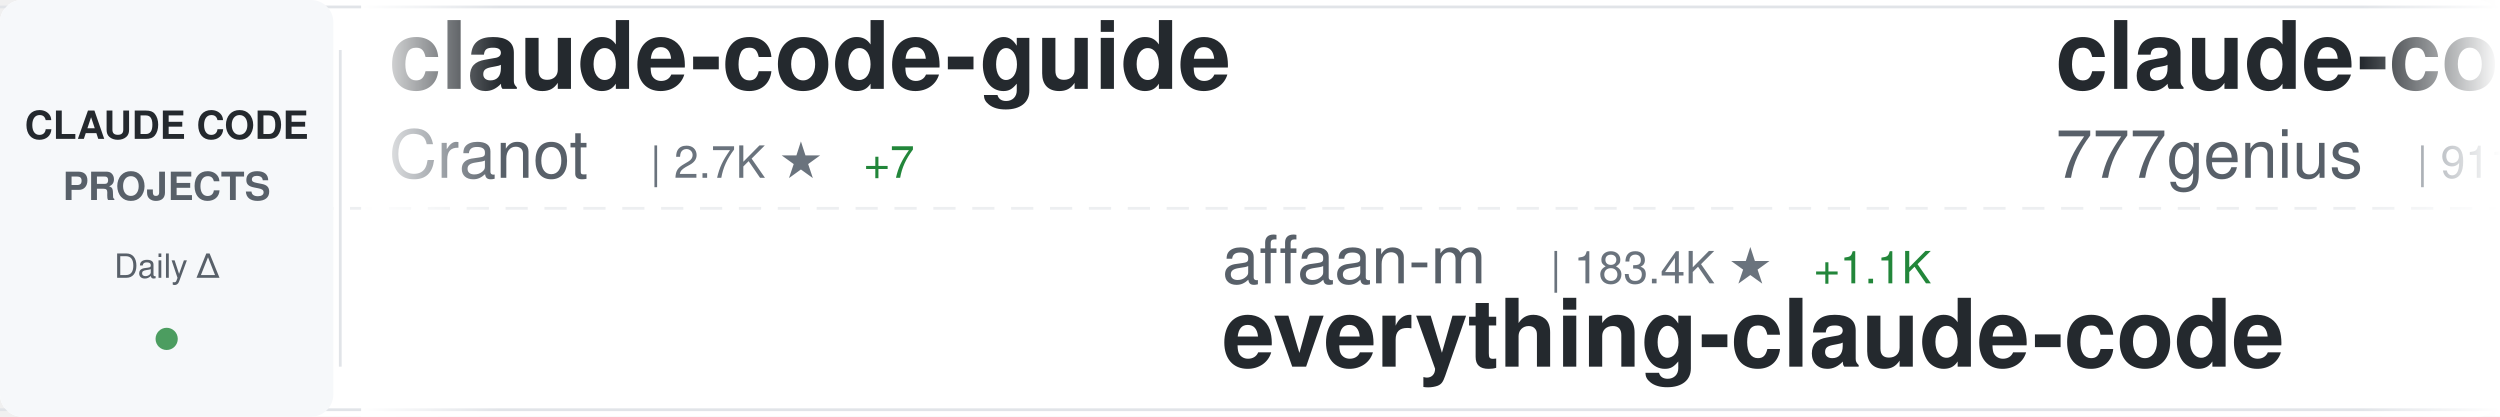
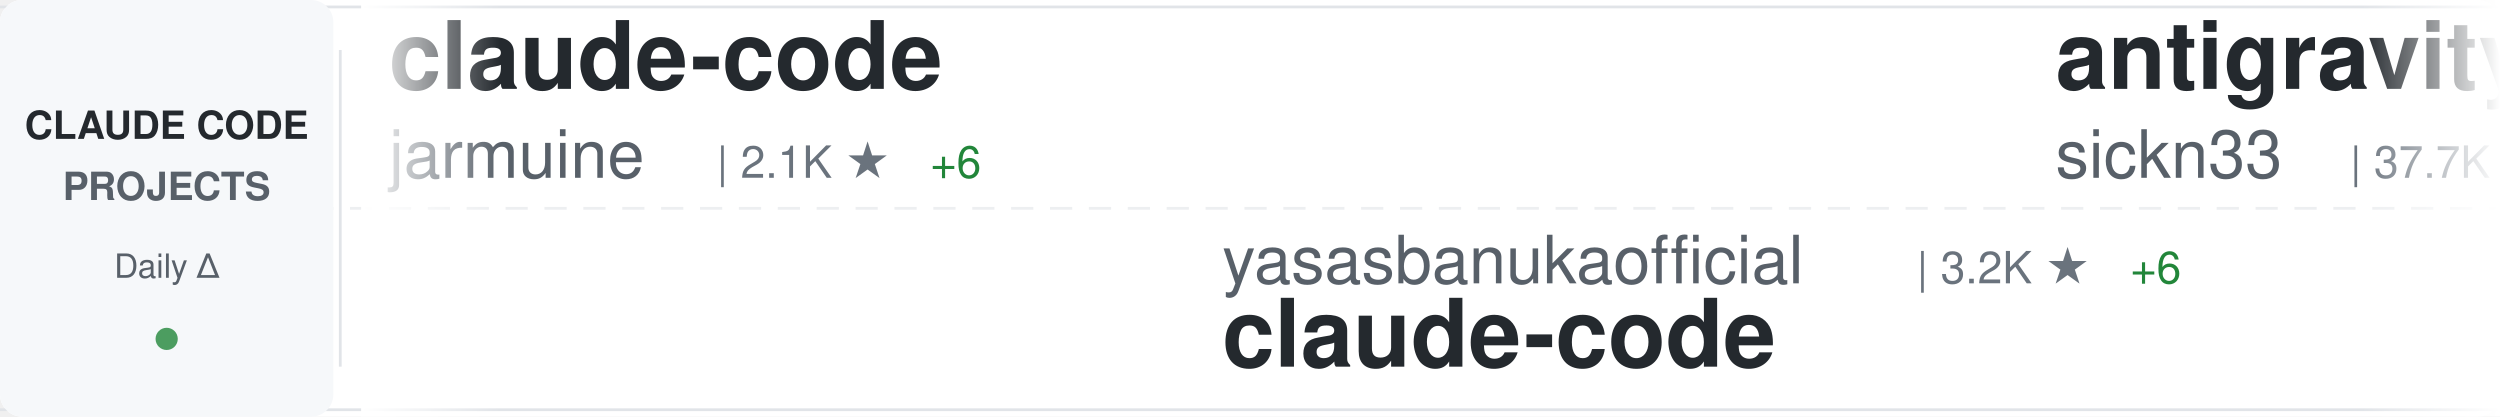
<svg xmlns="http://www.w3.org/2000/svg" width="900" height="150">
  <defs>
    <linearGradient id="awesomeLeftFade" x1="0%" y1="0%" x2="100%" y2="0%">
      <stop offset="0%" style="stop-color:#ffffff;stop-opacity:1" />
      <stop offset="100%" style="stop-color:#ffffff;stop-opacity:0" />
    </linearGradient>
    <linearGradient id="awesomeRightFade" x1="0%" y1="0%" x2="100%" y2="0%">
      <stop offset="0%" style="stop-color:#ffffff;stop-opacity:0" />
      <stop offset="100%" style="stop-color:#ffffff;stop-opacity:1" />
    </linearGradient>
  </defs>
  <rect width="900" height="150" fill="#ffffff" rx="8" />
  <rect x="0" y="2" width="900" height="1" fill="#e1e4e8" />
  <rect x="0" y="147" width="900" height="1" fill="#e1e4e8" />
  <line x1="0" y1="75" x2="900" y2="75" stroke="#e1e4e8" stroke-width="1" stroke-dasharray="8 6" opacity="0.6" />
  <rect x="0" y="0" width="120" height="150" fill="#f6f8fa" rx="8" />
  <text x="60" y="50" font-family="-apple-system, BlinkMacSystemFont, 'Segoe UI', Helvetica, Arial, sans-serif" font-size="14" font-weight="600" fill="#24292e" text-anchor="middle">CLAUDE CODE</text>
  <text x="60" y="72" font-family="-apple-system, BlinkMacSystemFont, 'Segoe UI', Helvetica, Arial, sans-serif" font-size="14" font-weight="600" fill="#586069" text-anchor="middle">PROJECTS</text>
  <text x="60" y="100" font-family="-apple-system, BlinkMacSystemFont, 'Segoe UI', Helvetica, Arial, sans-serif" font-size="12" font-weight="500" fill="#586069" text-anchor="middle">Daily Δ</text>
  <circle cx="60" cy="122" r="4" fill="#22863a" opacity="0.8" />
  <rect x="122" y="18" width="1" height="114" fill="#e1e4e8" />
  <clipPath id="awesomeTickerClip">
    <rect x="130" y="0" width="770" height="150" />
  </clipPath>
  <g clip-path="url(#awesomeTickerClip)">
    <g id="awesomeTickerItems">
      <animateTransform attributeName="transform" attributeType="XML" type="translate" from="0 0" to="-3000 0" dur="54s" repeatCount="indefinite" />
      <g transform="translate(0, 0)">
-         <text x="140" y="32" font-family="-apple-system, BlinkMacSystemFont, 'Segoe UI', Helvetica, Arial, sans-serif" font-size="34" font-weight="600" fill="#24292e">claude-code-guide</text>
-         <text x="140" y="64" font-family="-apple-system, BlinkMacSystemFont, 'Segoe UI', Helvetica, Arial, sans-serif" font-size="24" font-weight="400" fill="#586069">Cranot</text>
-         <text x="234" y="64" font-family="-apple-system, BlinkMacSystemFont, 'Segoe UI', Helvetica, Arial, sans-serif" font-size="16" font-weight="500" fill="#6a737d">| 2.7K ★</text>
-         <text x="311" y="64" font-family="-apple-system, BlinkMacSystemFont, 'Segoe UI', Helvetica, Arial, sans-serif" font-size="16" font-weight="500" fill="#22863a"> +7</text>
+         <text x="140" y="32" font-family="-apple-system, BlinkMacSystemFont, 'Segoe UI', Helvetica, Arial, sans-serif" font-size="34" font-weight="600" fill="#24292e">claude-code</text>
+         <text x="140" y="64" font-family="-apple-system, BlinkMacSystemFont, 'Segoe UI', Helvetica, Arial, sans-serif" font-size="24" font-weight="400" fill="#586069">jarmuine</text>
+         <text x="258" y="64" font-family="-apple-system, BlinkMacSystemFont, 'Segoe UI', Helvetica, Arial, sans-serif" font-size="16" font-weight="500" fill="#6a737d">| 2.1K ★</text>
+         <text x="335" y="64" font-family="-apple-system, BlinkMacSystemFont, 'Segoe UI', Helvetica, Arial, sans-serif" font-size="16" font-weight="500" fill="#22863a"> +6</text>
      </g>
      <g transform="translate(300, 0)">
-         <text x="140" y="102" font-family="-apple-system, BlinkMacSystemFont, 'Segoe UI', Helvetica, Arial, sans-serif" font-size="24" font-weight="400" fill="#586069">affaan-m</text>
-         <text x="258" y="102" font-family="-apple-system, BlinkMacSystemFont, 'Segoe UI', Helvetica, Arial, sans-serif" font-size="16" font-weight="500" fill="#6a737d">| 183.4K ★</text>
-         <text x="353" y="102" font-family="-apple-system, BlinkMacSystemFont, 'Segoe UI', Helvetica, Arial, sans-serif" font-size="16" font-weight="500" fill="#22863a"> +1.1K</text>
-         <text x="140" y="132" font-family="-apple-system, BlinkMacSystemFont, 'Segoe UI', Helvetica, Arial, sans-serif" font-size="34" font-weight="600" fill="#24292e">everything-claude-code</text>
+         <text x="140" y="102" font-family="-apple-system, BlinkMacSystemFont, 'Segoe UI', Helvetica, Arial, sans-serif" font-size="24" font-weight="400" fill="#586069">yasasbanukaofficial</text>
+         <text x="390" y="102" font-family="-apple-system, BlinkMacSystemFont, 'Segoe UI', Helvetica, Arial, sans-serif" font-size="16" font-weight="500" fill="#6a737d">| 3.2K ★</text>
+         <text x="467" y="102" font-family="-apple-system, BlinkMacSystemFont, 'Segoe UI', Helvetica, Arial, sans-serif" font-size="16" font-weight="500" fill="#22863a"> +6</text>
+         <text x="140" y="132" font-family="-apple-system, BlinkMacSystemFont, 'Segoe UI', Helvetica, Arial, sans-serif" font-size="34" font-weight="600" fill="#24292e">claude-code</text>
      </g>
      <g transform="translate(600, 0)">
-         <text x="140" y="32" font-family="-apple-system, BlinkMacSystemFont, 'Segoe UI', Helvetica, Arial, sans-serif" font-size="34" font-weight="600" fill="#24292e">claude-code-source-code</text>
-         <text x="140" y="64" font-family="-apple-system, BlinkMacSystemFont, 'Segoe UI', Helvetica, Arial, sans-serif" font-size="24" font-weight="400" fill="#586069">777genius</text>
-         <text x="270" y="64" font-family="-apple-system, BlinkMacSystemFont, 'Segoe UI', Helvetica, Arial, sans-serif" font-size="16" font-weight="500" fill="#6a737d">| 911 ★</text>
-         <text x="338" y="64" font-family="-apple-system, BlinkMacSystemFont, 'Segoe UI', Helvetica, Arial, sans-serif" font-size="16" font-weight="500" fill="#22863a"> +1</text>
+         <text x="140" y="32" font-family="-apple-system, BlinkMacSystemFont, 'Segoe UI', Helvetica, Arial, sans-serif" font-size="34" font-weight="600" fill="#24292e">antigravity-awesome-skil...</text>
+         <text x="140" y="64" font-family="-apple-system, BlinkMacSystemFont, 'Segoe UI', Helvetica, Arial, sans-serif" font-size="24" font-weight="400" fill="#586069">sickn33</text>
+         <text x="246" y="64" font-family="-apple-system, BlinkMacSystemFont, 'Segoe UI', Helvetica, Arial, sans-serif" font-size="16" font-weight="500" fill="#6a737d">| 37.7K ★</text>
+         <text x="332" y="64" font-family="-apple-system, BlinkMacSystemFont, 'Segoe UI', Helvetica, Arial, sans-serif" font-size="16" font-weight="500" fill="#22863a"> +116</text>
      </g>
      <g transform="translate(900, 0)">
-         <text x="140" y="102" font-family="-apple-system, BlinkMacSystemFont, 'Segoe UI', Helvetica, Arial, sans-serif" font-size="24" font-weight="400" fill="#586069">frankbria</text>
-         <text x="270" y="102" font-family="-apple-system, BlinkMacSystemFont, 'Segoe UI', Helvetica, Arial, sans-serif" font-size="16" font-weight="500" fill="#6a737d">| 9.1K ★</text>
-         <text x="347" y="102" font-family="-apple-system, BlinkMacSystemFont, 'Segoe UI', Helvetica, Arial, sans-serif" font-size="16" font-weight="500" fill="#22863a"> +8</text>
-         <text x="140" y="132" font-family="-apple-system, BlinkMacSystemFont, 'Segoe UI', Helvetica, Arial, sans-serif" font-size="34" font-weight="600" fill="#24292e">ralph-claude-code</text>
+         <text x="140" y="102" font-family="-apple-system, BlinkMacSystemFont, 'Segoe UI', Helvetica, Arial, sans-serif" font-size="24" font-weight="400" fill="#586069">lorryjovens-hub</text>
+         <text x="342" y="102" font-family="-apple-system, BlinkMacSystemFont, 'Segoe UI', Helvetica, Arial, sans-serif" font-size="16" font-weight="500" fill="#6a737d">| 1.6K ★</text>
+         <text x="419" y="102" font-family="-apple-system, BlinkMacSystemFont, 'Segoe UI', Helvetica, Arial, sans-serif" font-size="16" font-weight="500" fill="#22863a"> +2</text>
+         <text x="140" y="132" font-family="-apple-system, BlinkMacSystemFont, 'Segoe UI', Helvetica, Arial, sans-serif" font-size="34" font-weight="600" fill="#24292e">claude-code-rust</text>
      </g>
      <g transform="translate(1200, 0)">
-         <text x="140" y="32" font-family="-apple-system, BlinkMacSystemFont, 'Segoe UI', Helvetica, Arial, sans-serif" font-size="34" font-weight="600" fill="#24292e">claude-code-source</text>
-         <text x="140" y="64" font-family="-apple-system, BlinkMacSystemFont, 'Segoe UI', Helvetica, Arial, sans-serif" font-size="24" font-weight="400" fill="#586069">AprilNEA</text>
-         <text x="258" y="64" font-family="-apple-system, BlinkMacSystemFont, 'Segoe UI', Helvetica, Arial, sans-serif" font-size="16" font-weight="500" fill="#6a737d">| 381 ★</text>
-         <text x="326" y="64" font-family="-apple-system, BlinkMacSystemFont, 'Segoe UI', Helvetica, Arial, sans-serif" font-size="16" font-weight="500" fill="#22863a"> +3</text>
+         <text x="140" y="32" font-family="-apple-system, BlinkMacSystemFont, 'Segoe UI', Helvetica, Arial, sans-serif" font-size="34" font-weight="600" fill="#24292e">claude-plugins-official</text>
+         <text x="140" y="64" font-family="-apple-system, BlinkMacSystemFont, 'Segoe UI', Helvetica, Arial, sans-serif" font-size="24" font-weight="400" fill="#586069">anthropics</text>
+         <text x="282" y="64" font-family="-apple-system, BlinkMacSystemFont, 'Segoe UI', Helvetica, Arial, sans-serif" font-size="16" font-weight="500" fill="#6a737d">| 19.5K ★</text>
+         <text x="368" y="64" font-family="-apple-system, BlinkMacSystemFont, 'Segoe UI', Helvetica, Arial, sans-serif" font-size="16" font-weight="500" fill="#22863a"> +57</text>
      </g>
      <g transform="translate(1500, 0)">
-         <text x="140" y="102" font-family="-apple-system, BlinkMacSystemFont, 'Segoe UI', Helvetica, Arial, sans-serif" font-size="24" font-weight="400" fill="#586069">Hyper66666</text>
-         <text x="282" y="102" font-family="-apple-system, BlinkMacSystemFont, 'Segoe UI', Helvetica, Arial, sans-serif" font-size="16" font-weight="500" fill="#6a737d">| 214 ★</text>
-         <text x="140" y="132" font-family="-apple-system, BlinkMacSystemFont, 'Segoe UI', Helvetica, Arial, sans-serif" font-size="34" font-weight="600" fill="#24292e">claude-code-sourcemap</text>
+         <text x="140" y="102" font-family="-apple-system, BlinkMacSystemFont, 'Segoe UI', Helvetica, Arial, sans-serif" font-size="24" font-weight="400" fill="#586069">1rgs</text>
+         <text x="210" y="102" font-family="-apple-system, BlinkMacSystemFont, 'Segoe UI', Helvetica, Arial, sans-serif" font-size="16" font-weight="500" fill="#6a737d">| 3.6K ★</text>
+         <text x="287" y="102" font-family="-apple-system, BlinkMacSystemFont, 'Segoe UI', Helvetica, Arial, sans-serif" font-size="16" font-weight="500" fill="#22863a"> +1</text>
+         <text x="140" y="132" font-family="-apple-system, BlinkMacSystemFont, 'Segoe UI', Helvetica, Arial, sans-serif" font-size="34" font-weight="600" fill="#24292e">claude-code-proxy</text>
      </g>
      <g transform="translate(1800, 0)">
-         <text x="140" y="32" font-family="-apple-system, BlinkMacSystemFont, 'Segoe UI', Helvetica, Arial, sans-serif" font-size="34" font-weight="600" fill="#24292e">claude-code-source-code-...</text>
-         <text x="140" y="64" font-family="-apple-system, BlinkMacSystemFont, 'Segoe UI', Helvetica, Arial, sans-serif" font-size="24" font-weight="400" fill="#586069">ghuntley</text>
-         <text x="258" y="64" font-family="-apple-system, BlinkMacSystemFont, 'Segoe UI', Helvetica, Arial, sans-serif" font-size="16" font-weight="500" fill="#6a737d">| 977 ★</text>
-         <text x="326" y="64" font-family="-apple-system, BlinkMacSystemFont, 'Segoe UI', Helvetica, Arial, sans-serif" font-size="16" font-weight="500" fill="#22863a"> +1</text>
+         <text x="140" y="32" font-family="-apple-system, BlinkMacSystemFont, 'Segoe UI', Helvetica, Arial, sans-serif" font-size="34" font-weight="600" fill="#24292e">sc-claude-code-files</text>
+         <text x="140" y="64" font-family="-apple-system, BlinkMacSystemFont, 'Segoe UI', Helvetica, Arial, sans-serif" font-size="24" font-weight="400" fill="#586069">https-deeplearning-ai</text>
+         <text x="414" y="64" font-family="-apple-system, BlinkMacSystemFont, 'Segoe UI', Helvetica, Arial, sans-serif" font-size="16" font-weight="500" fill="#6a737d">| 510 ★</text>
      </g>
      <g transform="translate(2100, 0)">
-         <text x="140" y="102" font-family="-apple-system, BlinkMacSystemFont, 'Segoe UI', Helvetica, Arial, sans-serif" font-size="24" font-weight="400" fill="#586069">lintsinghua</text>
-         <text x="294" y="102" font-family="-apple-system, BlinkMacSystemFont, 'Segoe UI', Helvetica, Arial, sans-serif" font-size="16" font-weight="500" fill="#6a737d">| 3.3K ★</text>
-         <text x="371" y="102" font-family="-apple-system, BlinkMacSystemFont, 'Segoe UI', Helvetica, Arial, sans-serif" font-size="16" font-weight="500" fill="#22863a"> +19</text>
-         <text x="140" y="132" font-family="-apple-system, BlinkMacSystemFont, 'Segoe UI', Helvetica, Arial, sans-serif" font-size="34" font-weight="600" fill="#24292e">claude-code-book</text>
+         <text x="140" y="102" font-family="-apple-system, BlinkMacSystemFont, 'Segoe UI', Helvetica, Arial, sans-serif" font-size="24" font-weight="400" fill="#586069">huangserva</text>
+         <text x="282" y="102" font-family="-apple-system, BlinkMacSystemFont, 'Segoe UI', Helvetica, Arial, sans-serif" font-size="16" font-weight="500" fill="#6a737d">| 583 ★</text>
+         <text x="350" y="102" font-family="-apple-system, BlinkMacSystemFont, 'Segoe UI', Helvetica, Arial, sans-serif" font-size="16" font-weight="500" fill="#22863a"> +1</text>
+         <text x="140" y="132" font-family="-apple-system, BlinkMacSystemFont, 'Segoe UI', Helvetica, Arial, sans-serif" font-size="34" font-weight="600" fill="#24292e">claude-code-cli</text>
      </g>
      <g transform="translate(2400, 0)">
-         <text x="140" y="32" font-family="-apple-system, BlinkMacSystemFont, 'Segoe UI', Helvetica, Arial, sans-serif" font-size="34" font-weight="600" fill="#24292e">Claude-Code</text>
-         <text x="140" y="64" font-family="-apple-system, BlinkMacSystemFont, 'Segoe UI', Helvetica, Arial, sans-serif" font-size="24" font-weight="400" fill="#586069">KPR111</text>
-         <text x="234" y="64" font-family="-apple-system, BlinkMacSystemFont, 'Segoe UI', Helvetica, Arial, sans-serif" font-size="16" font-weight="500" fill="#6a737d">| 17 ★</text>
+         <text x="140" y="32" font-family="-apple-system, BlinkMacSystemFont, 'Segoe UI', Helvetica, Arial, sans-serif" font-size="34" font-weight="600" fill="#24292e">claude-code</text>
+         <text x="140" y="64" font-family="-apple-system, BlinkMacSystemFont, 'Segoe UI', Helvetica, Arial, sans-serif" font-size="24" font-weight="400" fill="#586069">RishabhK103</text>
+         <text x="294" y="64" font-family="-apple-system, BlinkMacSystemFont, 'Segoe UI', Helvetica, Arial, sans-serif" font-size="16" font-weight="500" fill="#6a737d">| 81 ★</text>
      </g>
      <g transform="translate(2700, 0)">
-         <text x="140" y="102" font-family="-apple-system, BlinkMacSystemFont, 'Segoe UI', Helvetica, Arial, sans-serif" font-size="24" font-weight="400" fill="#586069">FlorianBruniaux</text>
-         <text x="342" y="102" font-family="-apple-system, BlinkMacSystemFont, 'Segoe UI', Helvetica, Arial, sans-serif" font-size="16" font-weight="500" fill="#6a737d">| 4.3K ★</text>
-         <text x="419" y="102" font-family="-apple-system, BlinkMacSystemFont, 'Segoe UI', Helvetica, Arial, sans-serif" font-size="16" font-weight="500" fill="#22863a"> +13</text>
-         <text x="140" y="132" font-family="-apple-system, BlinkMacSystemFont, 'Segoe UI', Helvetica, Arial, sans-serif" font-size="34" font-weight="600" fill="#24292e">claude-code-ultimate-gui...</text>
+         <text x="140" y="102" font-family="-apple-system, BlinkMacSystemFont, 'Segoe UI', Helvetica, Arial, sans-serif" font-size="24" font-weight="400" fill="#586069">xorespesp</text>
+         <text x="270" y="102" font-family="-apple-system, BlinkMacSystemFont, 'Segoe UI', Helvetica, Arial, sans-serif" font-size="16" font-weight="500" fill="#6a737d">| 224 ★</text>
+         <text x="140" y="132" font-family="-apple-system, BlinkMacSystemFont, 'Segoe UI', Helvetica, Arial, sans-serif" font-size="34" font-weight="600" fill="#24292e">claude-code</text>
      </g>
      <g transform="translate(3000, 0)">
-         <text x="140" y="32" font-family="-apple-system, BlinkMacSystemFont, 'Segoe UI', Helvetica, Arial, sans-serif" font-size="34" font-weight="600" fill="#24292e">claude-code-guide</text>
-         <text x="140" y="64" font-family="-apple-system, BlinkMacSystemFont, 'Segoe UI', Helvetica, Arial, sans-serif" font-size="24" font-weight="400" fill="#586069">Cranot</text>
-         <text x="234" y="64" font-family="-apple-system, BlinkMacSystemFont, 'Segoe UI', Helvetica, Arial, sans-serif" font-size="16" font-weight="500" fill="#6a737d">| 2.7K ★</text>
-         <text x="311" y="64" font-family="-apple-system, BlinkMacSystemFont, 'Segoe UI', Helvetica, Arial, sans-serif" font-size="16" font-weight="500" fill="#22863a"> +7</text>
+         <text x="140" y="32" font-family="-apple-system, BlinkMacSystemFont, 'Segoe UI', Helvetica, Arial, sans-serif" font-size="34" font-weight="600" fill="#24292e">claude-code</text>
+         <text x="140" y="64" font-family="-apple-system, BlinkMacSystemFont, 'Segoe UI', Helvetica, Arial, sans-serif" font-size="24" font-weight="400" fill="#586069">jarmuine</text>
+         <text x="258" y="64" font-family="-apple-system, BlinkMacSystemFont, 'Segoe UI', Helvetica, Arial, sans-serif" font-size="16" font-weight="500" fill="#6a737d">| 2.1K ★</text>
+         <text x="335" y="64" font-family="-apple-system, BlinkMacSystemFont, 'Segoe UI', Helvetica, Arial, sans-serif" font-size="16" font-weight="500" fill="#22863a"> +6</text>
      </g>
      <g transform="translate(3300, 0)">
-         <text x="140" y="102" font-family="-apple-system, BlinkMacSystemFont, 'Segoe UI', Helvetica, Arial, sans-serif" font-size="24" font-weight="400" fill="#586069">affaan-m</text>
-         <text x="258" y="102" font-family="-apple-system, BlinkMacSystemFont, 'Segoe UI', Helvetica, Arial, sans-serif" font-size="16" font-weight="500" fill="#6a737d">| 183.4K ★</text>
-         <text x="353" y="102" font-family="-apple-system, BlinkMacSystemFont, 'Segoe UI', Helvetica, Arial, sans-serif" font-size="16" font-weight="500" fill="#22863a"> +1.1K</text>
-         <text x="140" y="132" font-family="-apple-system, BlinkMacSystemFont, 'Segoe UI', Helvetica, Arial, sans-serif" font-size="34" font-weight="600" fill="#24292e">everything-claude-code</text>
+         <text x="140" y="102" font-family="-apple-system, BlinkMacSystemFont, 'Segoe UI', Helvetica, Arial, sans-serif" font-size="24" font-weight="400" fill="#586069">yasasbanukaofficial</text>
+         <text x="390" y="102" font-family="-apple-system, BlinkMacSystemFont, 'Segoe UI', Helvetica, Arial, sans-serif" font-size="16" font-weight="500" fill="#6a737d">| 3.2K ★</text>
+         <text x="467" y="102" font-family="-apple-system, BlinkMacSystemFont, 'Segoe UI', Helvetica, Arial, sans-serif" font-size="16" font-weight="500" fill="#22863a"> +6</text>
+         <text x="140" y="132" font-family="-apple-system, BlinkMacSystemFont, 'Segoe UI', Helvetica, Arial, sans-serif" font-size="34" font-weight="600" fill="#24292e">claude-code</text>
      </g>
      <g transform="translate(3600, 0)">
-         <text x="140" y="32" font-family="-apple-system, BlinkMacSystemFont, 'Segoe UI', Helvetica, Arial, sans-serif" font-size="34" font-weight="600" fill="#24292e">claude-code-source-code</text>
-         <text x="140" y="64" font-family="-apple-system, BlinkMacSystemFont, 'Segoe UI', Helvetica, Arial, sans-serif" font-size="24" font-weight="400" fill="#586069">777genius</text>
-         <text x="270" y="64" font-family="-apple-system, BlinkMacSystemFont, 'Segoe UI', Helvetica, Arial, sans-serif" font-size="16" font-weight="500" fill="#6a737d">| 911 ★</text>
-         <text x="338" y="64" font-family="-apple-system, BlinkMacSystemFont, 'Segoe UI', Helvetica, Arial, sans-serif" font-size="16" font-weight="500" fill="#22863a"> +1</text>
+         <text x="140" y="32" font-family="-apple-system, BlinkMacSystemFont, 'Segoe UI', Helvetica, Arial, sans-serif" font-size="34" font-weight="600" fill="#24292e">antigravity-awesome-skil...</text>
+         <text x="140" y="64" font-family="-apple-system, BlinkMacSystemFont, 'Segoe UI', Helvetica, Arial, sans-serif" font-size="24" font-weight="400" fill="#586069">sickn33</text>
+         <text x="246" y="64" font-family="-apple-system, BlinkMacSystemFont, 'Segoe UI', Helvetica, Arial, sans-serif" font-size="16" font-weight="500" fill="#6a737d">| 37.7K ★</text>
+         <text x="332" y="64" font-family="-apple-system, BlinkMacSystemFont, 'Segoe UI', Helvetica, Arial, sans-serif" font-size="16" font-weight="500" fill="#22863a"> +116</text>
      </g>
      <g transform="translate(3900, 0)">
-         <text x="140" y="102" font-family="-apple-system, BlinkMacSystemFont, 'Segoe UI', Helvetica, Arial, sans-serif" font-size="24" font-weight="400" fill="#586069">frankbria</text>
-         <text x="270" y="102" font-family="-apple-system, BlinkMacSystemFont, 'Segoe UI', Helvetica, Arial, sans-serif" font-size="16" font-weight="500" fill="#6a737d">| 9.1K ★</text>
-         <text x="347" y="102" font-family="-apple-system, BlinkMacSystemFont, 'Segoe UI', Helvetica, Arial, sans-serif" font-size="16" font-weight="500" fill="#22863a"> +8</text>
-         <text x="140" y="132" font-family="-apple-system, BlinkMacSystemFont, 'Segoe UI', Helvetica, Arial, sans-serif" font-size="34" font-weight="600" fill="#24292e">ralph-claude-code</text>
+         <text x="140" y="102" font-family="-apple-system, BlinkMacSystemFont, 'Segoe UI', Helvetica, Arial, sans-serif" font-size="24" font-weight="400" fill="#586069">lorryjovens-hub</text>
+         <text x="342" y="102" font-family="-apple-system, BlinkMacSystemFont, 'Segoe UI', Helvetica, Arial, sans-serif" font-size="16" font-weight="500" fill="#6a737d">| 1.6K ★</text>
+         <text x="419" y="102" font-family="-apple-system, BlinkMacSystemFont, 'Segoe UI', Helvetica, Arial, sans-serif" font-size="16" font-weight="500" fill="#22863a"> +2</text>
+         <text x="140" y="132" font-family="-apple-system, BlinkMacSystemFont, 'Segoe UI', Helvetica, Arial, sans-serif" font-size="34" font-weight="600" fill="#24292e">claude-code-rust</text>
      </g>
    </g>
  </g>
  <rect x="130" y="0" width="50" height="150" fill="url(#awesomeLeftFade)" />
  <rect x="850" y="0" width="50" height="150" fill="url(#awesomeRightFade)" />
</svg>
